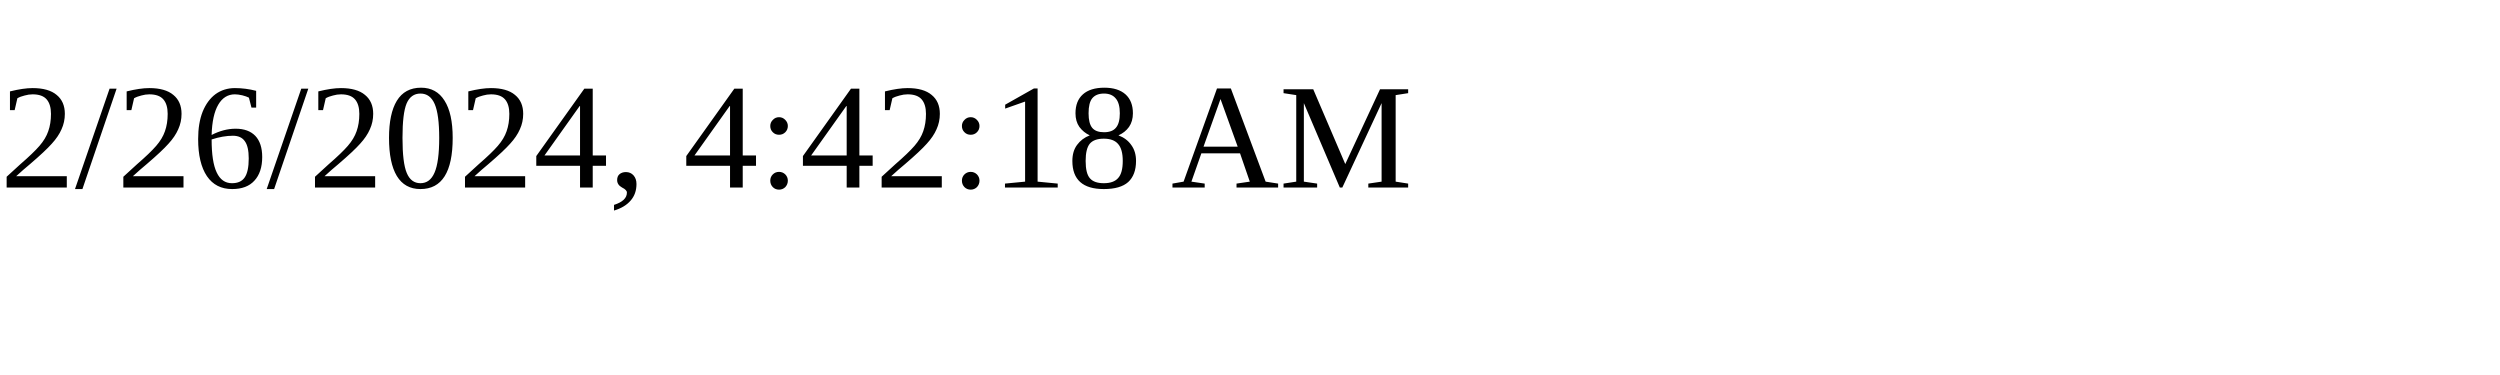
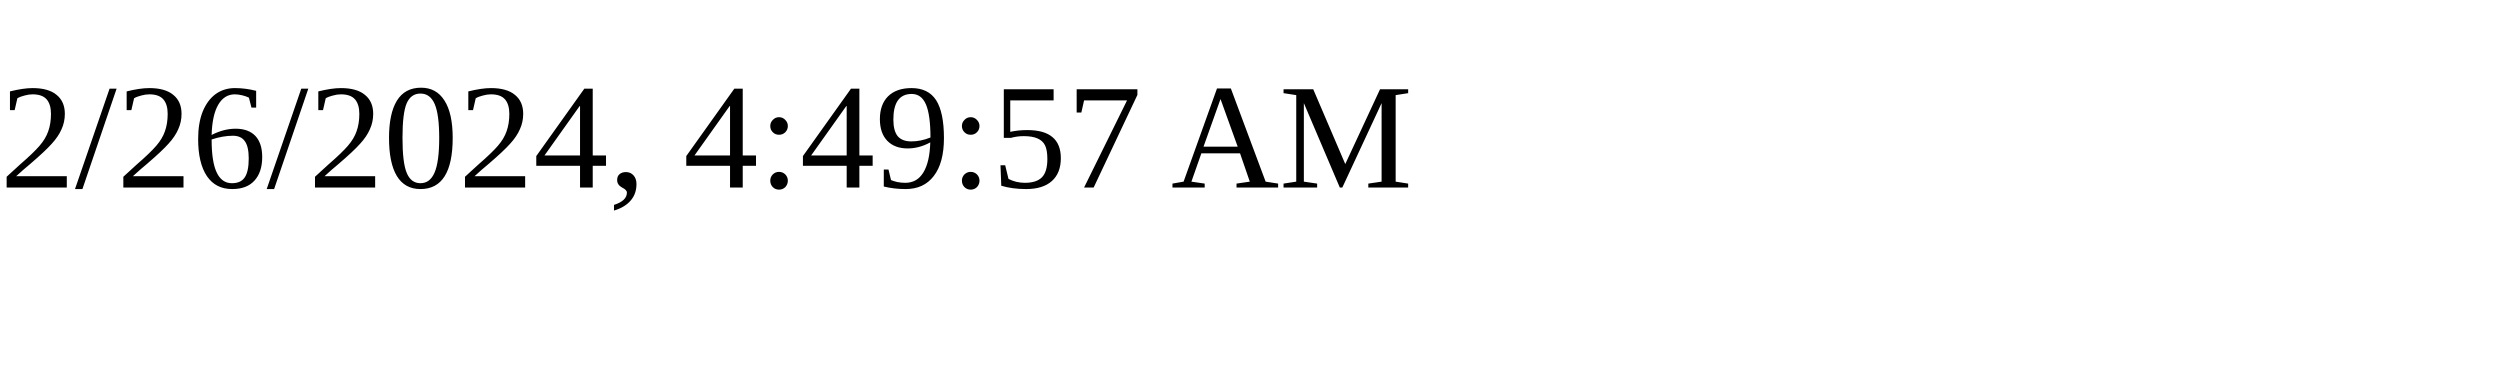
<svg xmlns="http://www.w3.org/2000/svg" height="30" width="200">
-   <text x="0" y="15">2/26/2024, 4:42:18 AM</text>
+   <text x="0" y="15">2/26/2024, 4:49:57 AM</text>
</svg>
